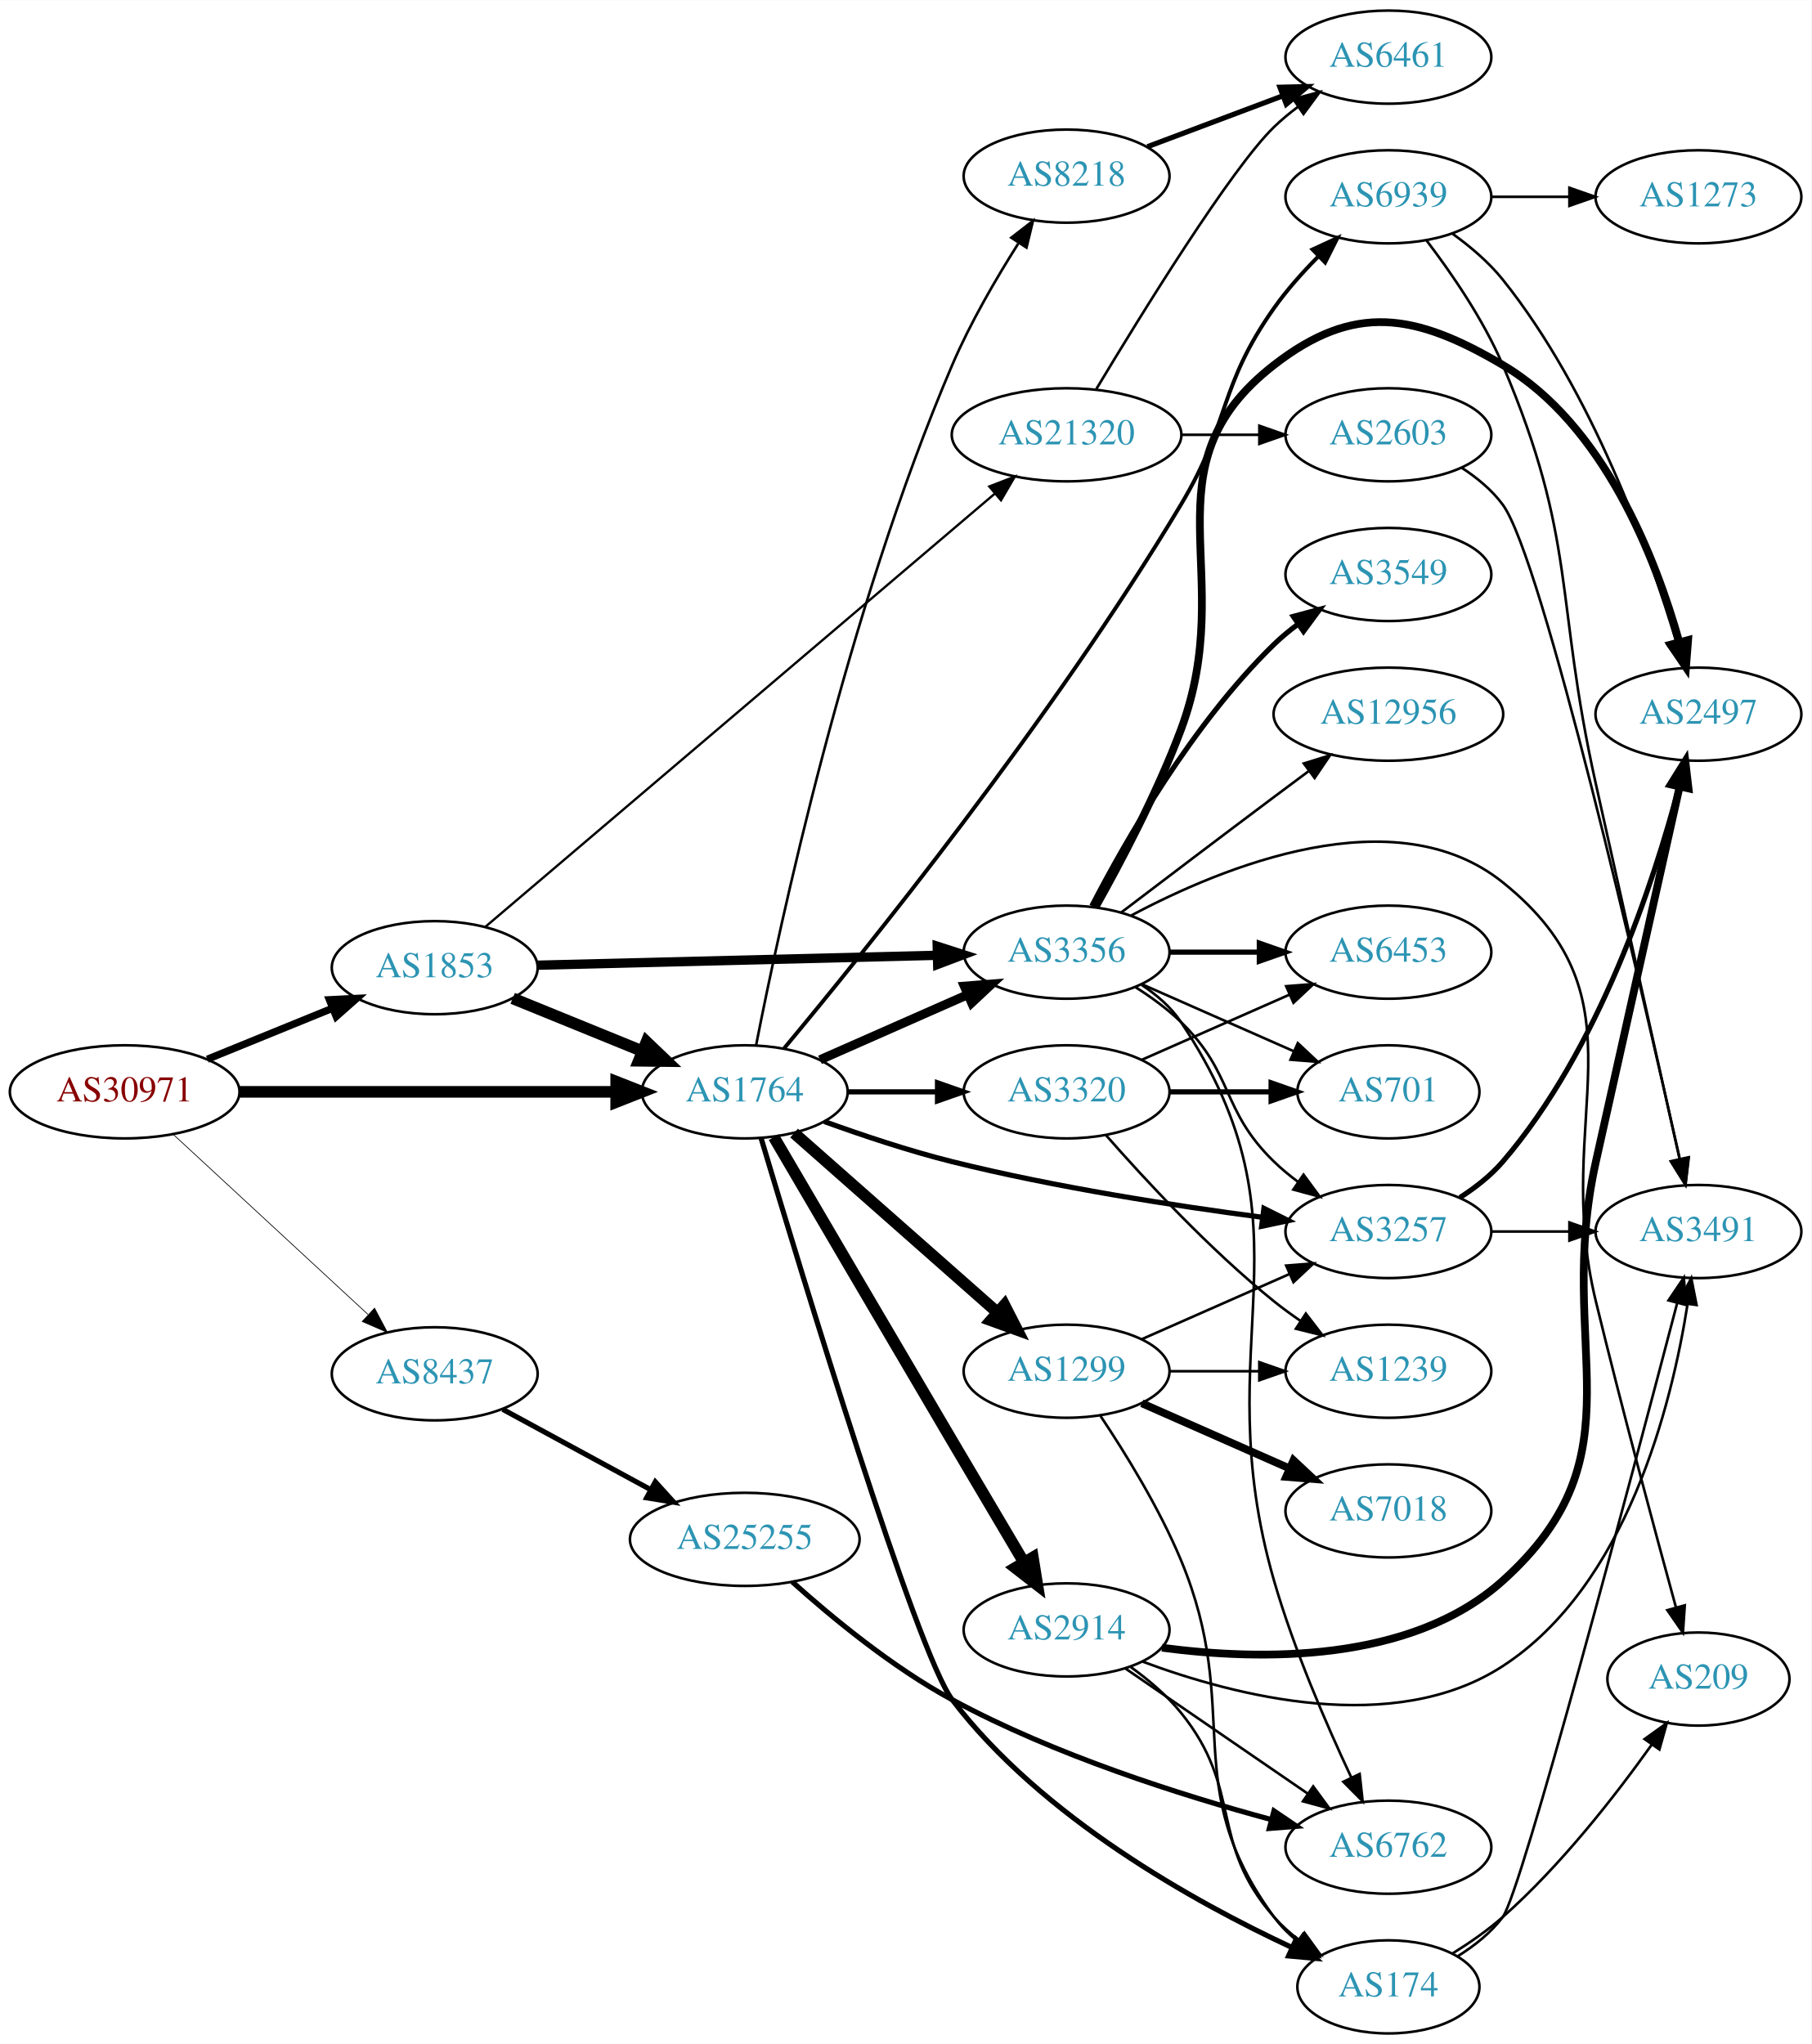
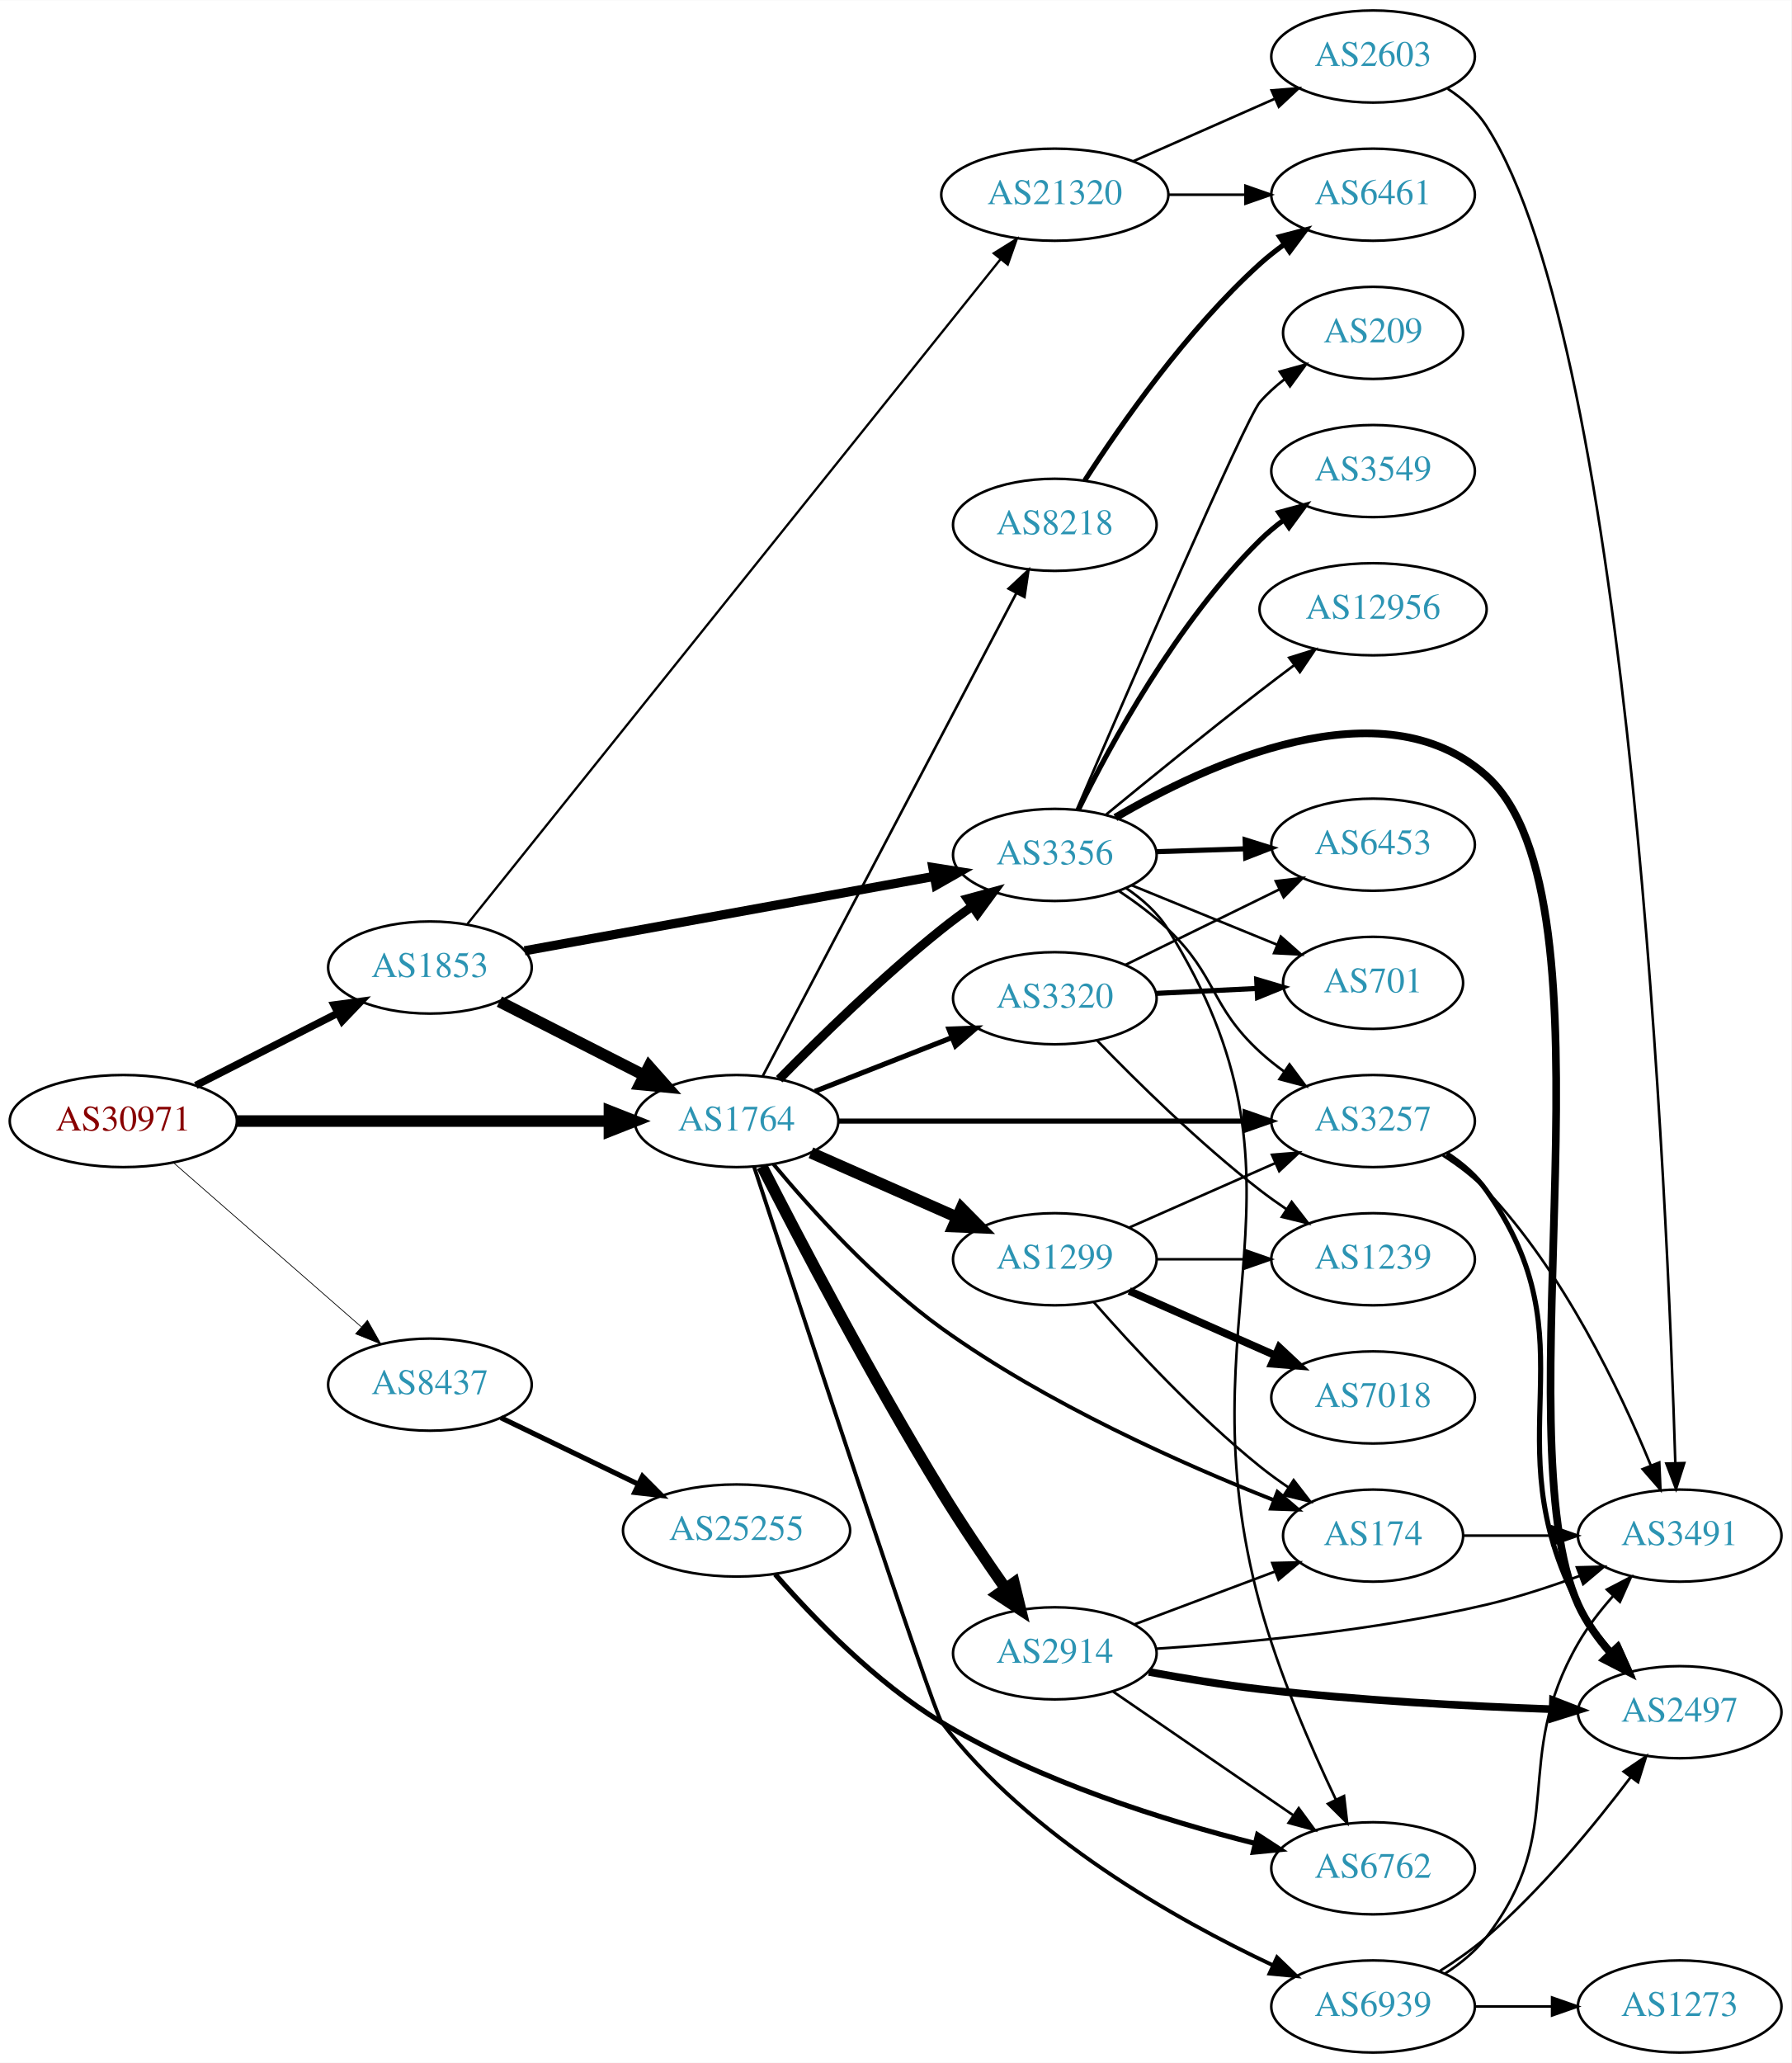
- <svg xmlns="http://www.w3.org/2000/svg" xmlns:xlink="http://www.w3.org/1999/xlink" width="700pt" height="790pt" viewBox="0.00 0.00 700.15 790.00">
-   <g id="graph0" class="graph" transform="scale(1 1) rotate(0) translate(4 786)">
-     <polygon fill="white" stroke="none" points="-4,4 -4,-786 696.155,-786 696.155,4 -4,4" />
+ <svg xmlns="http://www.w3.org/2000/svg" xmlns:xlink="http://www.w3.org/1999/xlink" width="700pt" height="806pt" viewBox="0.00 0.00 700.15 806.00">
+   <g id="graph0" class="graph" transform="scale(1 1) rotate(0) translate(4 802)">
+     <polygon fill="white" stroke="none" points="-4,4 -4,-802 696.155,-802 696.155,4 -4,4" />
    <g id="node1" class="node">
      <g id="a_node1">
        <a xlink:href="/asn/30971" xlink:title="AS30971 ~ Jakob-Haringer-Strasse 8 [AT]">
          <ellipse fill="#ffffff" stroke="black" cx="44.196" cy="-364" rx="44.393" ry="18" />
          <text text-anchor="middle" x="44.196" y="-360.3" font-family="Times,serif" font-size="14.00" fill="#880000">AS30971</text>
        </a>
      </g>
    </g>
    <g id="node2" class="node">
      <g id="a_node2">
        <a xlink:href="/asn/1764" xlink:title="AS1764 ~ NEXTLAYER-AS [AT]">
          <ellipse fill="#ffffff" stroke="black" cx="283.881" cy="-364" rx="39.794" ry="18" />
          <text text-anchor="middle" x="283.881" y="-360.3" font-family="Times,serif" font-size="14.00" fill="#2c94b3">AS1764</text>
        </a>
      </g>
    </g>
    <g id="edge1" class="edge">
      <path fill="none" stroke="black" stroke-width="4.5" d="M88.515,-364C129.583,-364 191.197,-364 234.004,-364" />
      <polygon fill="black" stroke="black" stroke-width="4.5" points="234.187,-367.938 244.187,-364 234.187,-360.063 234.187,-367.938" />
    </g>
    <g id="node3" class="node">
      <g id="a_node3">
        <a xlink:href="/asn/1853" xlink:title="AS1853 ~ ACOnet Backbone [AT]">
-           <ellipse fill="#ffffff" stroke="black" cx="164.039" cy="-412" rx="39.794" ry="18" />
-           <text text-anchor="middle" x="164.039" y="-408.3" font-family="Times,serif" font-size="14.00" fill="#2c94b3">AS1853</text>
+           <ellipse fill="#ffffff" stroke="black" cx="164.039" cy="-424" rx="39.794" ry="18" />
+           <text text-anchor="middle" x="164.039" y="-420.3" font-family="Times,serif" font-size="14.00" fill="#2c94b3">AS1853</text>
        </a>
      </g>
    </g>
    <g id="edge2" class="edge">
-       <path fill="none" stroke="black" stroke-width="2.812" d="M76.158,-376.611C90.954,-382.638 108.811,-389.912 124.479,-396.294" />
-       <polygon fill="black" stroke="black" stroke-width="2.812" points="123.323,-399.602 133.904,-400.133 125.963,-393.119 123.323,-399.602" />
+       <path fill="none" stroke="black" stroke-width="2.903" d="M72.528,-377.916C89.087,-386.347 110.372,-397.185 128.141,-406.232" />
+       <polygon fill="black" stroke="black" stroke-width="2.903" points="126.569,-409.359 137.068,-410.777 129.745,-403.121 126.569,-409.359" />
    </g>
    <g id="node4" class="node">
      <g id="a_node4">
        <a xlink:href="/asn/8437" xlink:title="AS8437 ~ Hutchison Drei Austria GmbH [AT]">
-           <ellipse fill="#ffffff" stroke="black" cx="164.039" cy="-255" rx="39.794" ry="18" />
-           <text text-anchor="middle" x="164.039" y="-251.3" font-family="Times,serif" font-size="14.00" fill="#2c94b3">AS8437</text>
+           <ellipse fill="#ffffff" stroke="black" cx="164.039" cy="-261" rx="39.794" ry="18" />
+           <text text-anchor="middle" x="164.039" y="-257.3" font-family="Times,serif" font-size="14.00" fill="#2c94b3">AS8437</text>
        </a>
      </g>
    </g>
    <g id="edge3" class="edge">
-       <path fill="none" stroke="black" stroke-width="0.281" d="M63.094,-347.445C83.137,-328.906 115.754,-298.737 138.246,-277.933" />
-       <polygon fill="black" stroke="black" stroke-width="0.281" points="140.777,-280.359 145.742,-270.999 136.024,-275.22 140.777,-280.359" />
+       <path fill="none" stroke="black" stroke-width="0.29" d="M63.869,-347.679C83.636,-330.401 114.982,-303.004 137.134,-283.642" />
+       <polygon fill="black" stroke="black" stroke-width="0.29" points="139.615,-286.122 144.841,-276.906 135.008,-280.852 139.615,-286.122" />
    </g>
    <g id="node5" class="node">
      <g id="a_node5">
        <a xlink:href="/asn/2914" xlink:title="AS2914 ~ NTT America, Inc. [US]">
          <ellipse fill="#ffffff" stroke="black" cx="408.273" cy="-156" rx="39.794" ry="18" />
          <text text-anchor="middle" x="408.273" y="-152.3" font-family="Times,serif" font-size="14.00" fill="#2c94b3">AS2914</text>
        </a>
      </g>
    </g>
    <g id="edge4" class="edge">
-       <path fill="none" stroke="black" stroke-width="4.5" d="M295.112,-346.512C310.182,-320.763 339.249,-271.141 364.077,-229 373.188,-213.537 383.414,-196.252 391.629,-182.384" />
-       <polygon fill="black" stroke="black" stroke-width="4.5" points="395.246,-184.004 396.956,-173.394 388.471,-179.989 395.246,-184.004" />
+       <path fill="none" stroke="black" stroke-width="4.5" d="M293.83,-346.266C307.949,-318.609 336.62,-263.737 364.077,-219 371.872,-206.301 381.145,-192.613 389.098,-181.25" />
+       <polygon fill="black" stroke="black" stroke-width="4.5" points="392.323,-183.51 394.876,-173.07 385.89,-178.966 392.323,-183.51" />
    </g>
    <g id="node6" class="node">
      <g id="a_node6">
        <a xlink:href="/asn/3257" xlink:title="AS3257 ~ GTT [DE]">
-           <ellipse fill="#ffffff" stroke="black" cx="532.666" cy="-310" rx="39.794" ry="18" />
-           <text text-anchor="middle" x="532.666" y="-306.3" font-family="Times,serif" font-size="14.00" fill="#2c94b3">AS3257</text>
+           <ellipse fill="#ffffff" stroke="black" cx="532.666" cy="-364" rx="39.794" ry="18" />
+           <text text-anchor="middle" x="532.666" y="-360.3" font-family="Times,serif" font-size="14.00" fill="#2c94b3">AS3257</text>
        </a>
      </g>
    </g>
    <g id="edge5" class="edge">
-       <path fill="none" stroke="black" stroke-width="2" d="M314.61,-352.533C329.319,-347.204 347.444,-341.144 364.077,-337 403.987,-327.058 450.19,-319.931 483.963,-315.505" />
-       <polygon fill="black" stroke="black" stroke-width="2" points="484.55,-318.959 494.025,-314.218 483.662,-312.015 484.55,-318.959" />
+       <path fill="none" stroke="black" stroke-width="2" d="M323.713,-364C366.619,-364 435.807,-364 482.473,-364" />
+       <polygon fill="black" stroke="black" stroke-width="2" points="482.653,-367.5 492.653,-364 482.653,-360.5 482.653,-367.5" />
    </g>
    <g id="node7" class="node">
      <g id="a_node7">
-         <a xlink:href="/asn/174" xlink:title="AS174 ~ Cogent Communications [US]">
-           <ellipse fill="#ffffff" stroke="black" cx="532.666" cy="-18" rx="35.194" ry="18" />
-           <text text-anchor="middle" x="532.666" y="-14.3" font-family="Times,serif" font-size="14.00" fill="#2c94b3">AS174</text>
+         <a xlink:href="/asn/8218" xlink:title="AS8218 ~ legacy Neotelecoms [FR]">
+           <ellipse fill="#ffffff" stroke="black" cx="408.273" cy="-597" rx="39.794" ry="18" />
+           <text text-anchor="middle" x="408.273" y="-593.3" font-family="Times,serif" font-size="14.00" fill="#2c94b3">AS8218</text>
        </a>
      </g>
    </g>
    <g id="edge6" class="edge">
-       <path fill="none" stroke="black" stroke-width="2" d="M290.196,-346.076C305.651,-294.295 350.349,-147.024 364.077,-129 398.68,-83.572 457.518,-50.868 495.472,-33.182" />
-       <polygon fill="black" stroke="black" stroke-width="2" points="496.99,-36.336 504.643,-29.01 494.092,-29.964 496.99,-36.336" />
+       <path fill="none" stroke="black" d="M294.081,-381.513C315.345,-421.994 368.012,-522.257 393.294,-570.386" />
+       <polygon fill="black" stroke="black" points="390.218,-572.059 397.967,-579.284 396.415,-568.803 390.218,-572.059" />
    </g>
    <g id="node8" class="node">
      <g id="a_node8">
        <a xlink:href="/asn/3356" xlink:title="AS3356 ~ Level 3 Parent, LLC [US]">
-           <ellipse fill="#ffffff" stroke="black" cx="408.273" cy="-418" rx="39.794" ry="18" />
-           <text text-anchor="middle" x="408.273" y="-414.3" font-family="Times,serif" font-size="14.00" fill="#2c94b3">AS3356</text>
+           <ellipse fill="#ffffff" stroke="black" cx="408.273" cy="-468" rx="39.794" ry="18" />
+           <text text-anchor="middle" x="408.273" y="-464.3" font-family="Times,serif" font-size="14.00" fill="#2c94b3">AS3356</text>
        </a>
      </g>
    </g>
    <g id="edge7" class="edge">
-       <path fill="none" stroke="black" stroke-width="3.5" d="M312.96,-376.389C329.908,-383.866 351.706,-393.483 370.075,-401.588" />
-       <polygon fill="black" stroke="black" stroke-width="3.5" points="368.763,-404.834 379.325,-405.669 371.589,-398.43 368.763,-404.834" />
+       <path fill="none" stroke="black" stroke-width="3.5" d="M300.541,-380.341C316.022,-396.121 340.714,-420.31 364.077,-439 367.846,-442.015 371.924,-445.035 376.018,-447.927" />
+       <polygon fill="black" stroke="black" stroke-width="3.5" points="374.121,-450.87 384.348,-453.638 378.079,-445.097 374.121,-450.87" />
    </g>
    <g id="node9" class="node">
      <g id="a_node9">
-         <a xlink:href="/asn/1299" xlink:title="AS1299 ~ Telia Carrier [EU]">
-           <ellipse fill="#ffffff" stroke="black" cx="408.273" cy="-256" rx="39.794" ry="18" />
-           <text text-anchor="middle" x="408.273" y="-252.3" font-family="Times,serif" font-size="14.00" fill="#2c94b3">AS1299</text>
+         <a xlink:href="/asn/174" xlink:title="AS174 ~ Cogent Communications [US]">
+           <ellipse fill="#ffffff" stroke="black" cx="532.666" cy="-202" rx="35.194" ry="18" />
+           <text text-anchor="middle" x="532.666" y="-198.3" font-family="Times,serif" font-size="14.00" fill="#2c94b3">AS174</text>
        </a>
      </g>
    </g>
    <g id="edge8" class="edge">
-       <path fill="none" stroke="black" stroke-width="4.5" d="M302.941,-348.064C323.731,-329.719 358.035,-299.448 381.597,-278.657" />
-       <polygon fill="black" stroke="black" stroke-width="4.5" points="384.247,-281.57 389.14,-272.001 379.036,-275.665 384.247,-281.57" />
+       <path fill="none" stroke="black" stroke-width="1.5" d="M298.338,-347.107C313.06,-329.437 338.051,-301.716 364.077,-283 405.085,-253.51 458.492,-229.835 493.87,-215.868" />
+       <polygon fill="black" stroke="black" stroke-width="1.5" points="495.29,-219.072 503.345,-212.189 492.756,-212.546 495.29,-219.072" />
    </g>
    <g id="node10" class="node">
      <g id="a_node10">
        <a xlink:href="/asn/3320" xlink:title="AS3320 ~ DTAG [DE]">
-           <ellipse fill="#ffffff" stroke="black" cx="408.273" cy="-364" rx="39.794" ry="18" />
-           <text text-anchor="middle" x="408.273" y="-360.3" font-family="Times,serif" font-size="14.00" fill="#2c94b3">AS3320</text>
+           <ellipse fill="#ffffff" stroke="black" cx="408.273" cy="-412" rx="39.794" ry="18" />
+           <text text-anchor="middle" x="408.273" y="-408.3" font-family="Times,serif" font-size="14.00" fill="#2c94b3">AS3320</text>
        </a>
      </g>
    </g>
    <g id="edge9" class="edge">
-       <path fill="none" stroke="black" stroke-width="2" d="M323.607,-364C334.545,-364 346.596,-364 358.062,-364" />
-       <polygon fill="black" stroke="black" stroke-width="2" points="358.38,-367.5 368.38,-364 358.38,-360.5 358.38,-367.5" />
+       <path fill="none" stroke="black" stroke-width="2" d="M314.509,-375.619C330.626,-381.94 350.766,-389.839 368.158,-396.66" />
+       <polygon fill="black" stroke="black" stroke-width="2" points="366.907,-399.928 377.494,-400.321 369.463,-393.412 366.907,-399.928" />
    </g>
    <g id="node11" class="node">
      <g id="a_node11">
-         <a xlink:href="/asn/8218" xlink:title="AS8218 ~ legacy Neotelecoms [FR]">
-           <ellipse fill="#ffffff" stroke="black" cx="408.273" cy="-718" rx="39.794" ry="18" />
-           <text text-anchor="middle" x="408.273" y="-714.3" font-family="Times,serif" font-size="14.00" fill="#2c94b3">AS8218</text>
+         <a xlink:href="/asn/1299" xlink:title="AS1299 ~ Telia Carrier [EU]">
+           <ellipse fill="#ffffff" stroke="black" cx="408.273" cy="-310" rx="39.794" ry="18" />
+           <text text-anchor="middle" x="408.273" y="-306.3" font-family="Times,serif" font-size="14.00" fill="#2c94b3">AS1299</text>
        </a>
      </g>
    </g>
    <g id="edge10" class="edge">
-       <path fill="none" stroke="black" d="M288.254,-381.972C297.127,-427.349 323.283,-549.714 364.077,-645 371.047,-661.279 381,-678.372 389.595,-691.922" />
-       <polygon fill="black" stroke="black" points="386.899,-694.196 395.276,-700.683 392.772,-690.388 386.899,-694.196" />
+       <path fill="none" stroke="black" stroke-width="4.5" d="M312.96,-351.611C329.908,-344.134 351.706,-334.517 370.075,-326.412" />
+       <polygon fill="black" stroke="black" stroke-width="4.5" points="371.765,-329.97 379.325,-322.331 368.586,-322.765 371.765,-329.97" />
    </g>
    <g id="node12" class="node">
      <g id="a_node12">
        <a xlink:href="/asn/6939" xlink:title="AS6939 ~ Hurricane Electric LLC [US]">
-           <ellipse fill="#ffffff" stroke="black" cx="532.666" cy="-710" rx="39.794" ry="18" />
-           <text text-anchor="middle" x="532.666" y="-706.3" font-family="Times,serif" font-size="14.00" fill="#2c94b3">AS6939</text>
+           <ellipse fill="#ffffff" stroke="black" cx="532.666" cy="-18" rx="39.794" ry="18" />
+           <text text-anchor="middle" x="532.666" y="-14.3" font-family="Times,serif" font-size="14.00" fill="#2c94b3">AS6939</text>
        </a>
      </g>
    </g>
    <g id="edge11" class="edge">
-       <path fill="none" stroke="black" stroke-width="1.5" d="M299.122,-380.859C329.653,-417.492 402.671,-507.767 452.469,-591 471.659,-623.073 466.905,-636.473 488.469,-667 493.363,-673.928 499.427,-680.733 505.449,-686.813" />
-       <polygon fill="black" stroke="black" stroke-width="1.5" points="503.342,-689.644 512.963,-694.081 508.209,-684.613 503.342,-689.644" />
-     </g>
-     <g id="edge38" class="edge">
-       <path fill="none" stroke="black" stroke-width="4.5" d="M194.168,-400.135C209.324,-393.962 228.048,-386.335 244.382,-379.682" />
-       <polygon fill="black" stroke="black" stroke-width="4.5" points="245.902,-383.314 253.678,-375.895 242.932,-376.021 245.902,-383.314" />
-     </g>
-     <g id="edge36" class="edge">
-       <path fill="none" stroke="black" stroke-width="3.6" d="M203.689,-412.957C245.574,-413.995 312.518,-415.653 358.115,-416.782" />
-       <polygon fill="black" stroke="black" stroke-width="3.6" points="358.276,-420.287 368.359,-417.036 358.449,-413.289 358.276,-420.287" />
+       <path fill="none" stroke="black" stroke-width="1.5" d="M290.789,-345.962C308.577,-291.721 360.621,-133.538 364.077,-129 398.095,-84.34 455.536,-51.977 493.53,-34.091" />
+       <polygon fill="black" stroke="black" stroke-width="1.5" points="495.119,-37.213 502.744,-29.857 492.196,-30.852 495.119,-37.213" />
+     </g>
+     <g id="edge37" class="edge">
+       <path fill="none" stroke="black" stroke-width="4.5" d="M191.192,-410.684C207.821,-402.217 229.557,-391.15 247.692,-381.917" />
+       <polygon fill="black" stroke="black" stroke-width="4.5" points="249.676,-385.325 256.801,-377.279 246.103,-378.307 249.676,-385.325" />
+     </g>
+     <g id="edge35" class="edge">
+       <path fill="none" stroke="black" stroke-width="3.6" d="M201.042,-430.54C243.559,-438.263 314.372,-451.125 360.944,-459.585" />
+       <polygon fill="black" stroke="black" stroke-width="3.6" points="360.608,-463.081 371.072,-461.424 361.859,-456.193 360.608,-463.081" />
    </g>
    <g id="node24" class="node">
      <g id="a_node24">
        <a xlink:href="/asn/21320" xlink:title="AS21320 ~ GEANT Vereniging [EU]">
-           <ellipse fill="#ffffff" stroke="black" cx="408.273" cy="-618" rx="44.393" ry="18" />
-           <text text-anchor="middle" x="408.273" y="-614.3" font-family="Times,serif" font-size="14.00" fill="#2c94b3">AS21320</text>
-         </a>
-       </g>
-     </g>
-     <g id="edge37" class="edge">
-       <path fill="none" stroke="black" stroke-width="0.9" d="M183.644,-427.822C226.251,-464.056 331.028,-553.16 380.536,-595.262" />
-       <polygon fill="black" stroke="black" stroke-width="0.9" points="378.385,-598.027 388.27,-601.84 382.92,-592.695 378.385,-598.027" />
+           <ellipse fill="#ffffff" stroke="black" cx="408.273" cy="-726" rx="44.393" ry="18" />
+           <text text-anchor="middle" x="408.273" y="-722.3" font-family="Times,serif" font-size="14.00" fill="#2c94b3">AS21320</text>
+         </a>
+       </g>
+     </g>
+     <g id="edge36" class="edge">
+       <path fill="none" stroke="black" stroke-width="0.9" d="M178.756,-441.102C219.381,-491.75 339.219,-641.154 387.137,-700.896" />
+       <polygon fill="black" stroke="black" stroke-width="0.9" points="384.419,-703.1 393.406,-708.711 389.879,-698.72 384.419,-703.1" />
    </g>
    <g id="node26" class="node">
      <g id="a_node26">
        <a xlink:href="/asn/25255" xlink:title="AS25255 ~ ==&gt; TELE2 AUSTRIA &lt;== [AT]">
-           <ellipse fill="#ffffff" stroke="black" cx="283.881" cy="-191" rx="44.393" ry="18" />
-           <text text-anchor="middle" x="283.881" y="-187.3" font-family="Times,serif" font-size="14.00" fill="#2c94b3">AS25255</text>
-         </a>
-       </g>
-     </g>
-     <g id="edge42" class="edge">
-       <path fill="none" stroke="black" stroke-width="2" d="M190.319,-241.27C206.981,-232.221 229.041,-220.241 247.445,-210.245" />
-       <polygon fill="black" stroke="black" stroke-width="2" points="249.299,-213.221 256.417,-205.373 245.959,-207.07 249.299,-213.221" />
-     </g>
-     <g id="edge30" class="edge">
-       <path fill="none" stroke="black" d="M433.092,-141.645C439.97,-136.684 447.068,-130.674 452.469,-124 476.743,-94.007 463.031,-74.012 488.469,-45 491.29,-41.783 494.587,-38.818 498.08,-36.124" />
-       <polygon fill="black" stroke="black" points="500.214,-38.904 506.452,-30.341 496.235,-33.145 500.214,-38.904" />
-     </g>
-     <g id="node14" class="node">
-       <g id="a_node14">
+           <ellipse fill="#ffffff" stroke="black" cx="283.881" cy="-204" rx="44.393" ry="18" />
+           <text text-anchor="middle" x="283.881" y="-200.3" font-family="Times,serif" font-size="14.00" fill="#2c94b3">AS25255</text>
+         </a>
+       </g>
+     </g>
+     <g id="edge41" class="edge">
+       <path fill="none" stroke="black" stroke-width="2" d="M191.779,-248.066C207.593,-240.417 227.868,-230.61 245.275,-222.19" />
+       <polygon fill="black" stroke="black" stroke-width="2" points="247.125,-225.183 254.603,-217.678 244.077,-218.881 247.125,-225.183" />
+     </g>
+     <g id="edge26" class="edge">
+       <path fill="none" stroke="black" d="M439.528,-167.371C456.132,-173.611 476.861,-181.402 494.45,-188.013" />
+       <polygon fill="black" stroke="black" points="493.26,-191.305 503.852,-191.547 495.723,-184.752 493.26,-191.305" />
+     </g>
+     <g id="node15" class="node">
+       <g id="a_node15">
        <a xlink:href="/asn/2497" xlink:title="AS2497 ~ Internet Initiative Japan Inc. [JP]">
-           <ellipse fill="#ffffff" stroke="black" cx="652.508" cy="-510" rx="39.794" ry="18" />
-           <text text-anchor="middle" x="652.508" y="-506.3" font-family="Times,serif" font-size="14.00" fill="#2c94b3">AS2497</text>
-         </a>
-       </g>
-     </g>
-     <g id="edge28" class="edge">
-       <path fill="none" stroke="black" stroke-width="3" d="M445.16,-149.109C482.779,-144.113 541.266,-142.984 576.862,-175 631.699,-224.324 596.822,-265.009 612.862,-337 624.215,-387.957 637.492,-447.347 645.158,-481.618" />
-       <polygon fill="black" stroke="black" stroke-width="3" points="641.841,-482.824 647.44,-491.819 648.672,-481.296 641.841,-482.824" />
-     </g>
-     <g id="node18" class="node">
-       <g id="a_node18">
+           <ellipse fill="#ffffff" stroke="black" cx="652.508" cy="-133" rx="39.794" ry="18" />
+           <text text-anchor="middle" x="652.508" y="-129.3" font-family="Times,serif" font-size="14.00" fill="#2c94b3">AS2497</text>
+         </a>
+       </g>
+     </g>
+     <g id="edge23" class="edge">
+       <path fill="none" stroke="black" stroke-width="3" d="M445.016,-148.745C458.573,-146.24 474.183,-143.651 488.469,-142 526.713,-137.58 570.262,-135.317 602.726,-134.166" />
+       <polygon fill="black" stroke="black" stroke-width="3" points="602.977,-137.66 612.856,-133.83 602.745,-130.664 602.977,-137.66" />
+     </g>
+     <g id="node19" class="node">
+       <g id="a_node19">
        <a xlink:href="/asn/6762" xlink:title="AS6762 ~ TELECOM ITALIA SPARKLE S.p.A. [IT]">
          <ellipse fill="#ffffff" stroke="black" cx="532.666" cy="-72" rx="39.794" ry="18" />
          <text text-anchor="middle" x="532.666" y="-68.3" font-family="Times,serif" font-size="14.00" fill="#2c94b3">AS6762</text>
        </a>
      </g>
    </g>
-     <g id="edge29" class="edge">
+     <g id="edge25" class="edge">
      <path fill="none" stroke="black" d="M430.873,-141.176C450.502,-127.704 479.656,-107.695 501.567,-92.657" />
      <polygon fill="black" stroke="black" points="503.606,-95.503 509.87,-86.959 499.645,-89.731 503.606,-95.503" />
    </g>
-     <g id="node22" class="node">
-       <g id="a_node22">
+     <g id="node21" class="node">
+       <g id="a_node21">
        <a xlink:href="/asn/3491" xlink:title="AS3491 ~ PCCW Global, Inc. [US]">
-           <ellipse fill="#ffffff" stroke="black" cx="652.508" cy="-310" rx="39.794" ry="18" />
-           <text text-anchor="middle" x="652.508" y="-306.3" font-family="Times,serif" font-size="14.00" fill="#2c94b3">AS3491</text>
-         </a>
-       </g>
-     </g>
-     <g id="edge31" class="edge">
-       <path fill="none" stroke="black" d="M437.653,-143.743C473.222,-130.452 534.633,-114.554 576.862,-142 624.785,-173.147 642.188,-242.928 648.32,-282.049" />
-       <polygon fill="black" stroke="black" points="644.86,-282.578 649.737,-291.983 651.79,-281.589 644.86,-282.578" />
-     </g>
-     <g id="edge27" class="edge">
-       <path fill="none" stroke="black" stroke-width="2" d="M560.306,-323.128C566.304,-326.984 572.251,-331.633 576.862,-337 614.112,-380.36 635.289,-445.135 644.98,-481.885" />
-       <polygon fill="black" stroke="black" stroke-width="2" points="641.669,-483.067 647.518,-491.901 648.454,-481.348 641.669,-483.067" />
-     </g>
-     <g id="edge26" class="edge">
-       <path fill="none" stroke="black" d="M572.578,-310C582.131,-310 592.481,-310 602.444,-310" />
-       <polygon fill="black" stroke="black" points="602.636,-313.5 612.636,-310 602.636,-306.5 602.636,-313.5" />
-     </g>
-     <g id="node19" class="node">
-       <g id="a_node19">
-         <a xlink:href="/asn/209" xlink:title="AS209 ~ CenturyLink Communications, LLC [US]">
-           <ellipse fill="#ffffff" stroke="black" cx="652.508" cy="-137" rx="35.194" ry="18" />
-           <text text-anchor="middle" x="652.508" y="-133.3" font-family="Times,serif" font-size="14.00" fill="#2c94b3">AS209</text>
-         </a>
-       </g>
-     </g>
-     <g id="edge25" class="edge">
-       <path fill="none" stroke="black" d="M557.525,-30.963C564.104,-35.044 571.031,-39.846 576.862,-45 599.313,-64.847 620.386,-91.9 634.378,-111.529" />
-       <polygon fill="black" stroke="black" points="631.687,-113.788 640.288,-119.974 637.421,-109.774 631.687,-113.788" />
+           <ellipse fill="#ffffff" stroke="black" cx="652.508" cy="-202" rx="39.794" ry="18" />
+           <text text-anchor="middle" x="652.508" y="-198.3" font-family="Times,serif" font-size="14.00" fill="#2c94b3">AS3491</text>
+         </a>
+       </g>
    </g>
    <g id="edge24" class="edge">
-       <path fill="none" stroke="black" d="M559.476,-29.856C565.927,-33.871 572.299,-38.915 576.862,-45 584.159,-54.733 627.068,-216.614 644.325,-282.468" />
-       <polygon fill="black" stroke="black" points="640.947,-283.386 646.865,-292.174 647.719,-281.614 640.947,-283.386" />
-     </g>
-     <g id="edge16" class="edge">
-       <path fill="none" stroke="black" d="M434.802,-404.538C440.965,-400.638 447.267,-396.052 452.469,-391 473.163,-370.906 467.776,-357.094 488.469,-337 491.315,-334.237 494.488,-331.614 497.789,-329.166" />
-       <polygon fill="black" stroke="black" points="499.854,-331.994 506.136,-323.462 495.905,-326.214 499.854,-331.994" />
+       <path fill="none" stroke="black" d="M447.983,-157.814C482.234,-160.027 533.383,-164.821 576.862,-175 589.022,-177.847 601.927,-182.062 613.526,-186.319" />
+       <polygon fill="black" stroke="black" points="612.326,-189.607 622.917,-189.877 614.805,-183.061 612.326,-189.607" />
+     </g>
+     <g id="edge21" class="edge">
+       <path fill="none" stroke="black" stroke-width="2" d="M561.499,-351.162C567.314,-347.339 572.879,-342.633 576.862,-337 619.441,-276.775 578.72,-240.379 612.862,-175 616.33,-168.358 621.122,-161.974 626.153,-156.277" />
+       <polygon fill="black" stroke="black" stroke-width="2" points="628.732,-158.644 633.059,-148.973 623.645,-153.835 628.732,-158.644" />
+     </g>
+     <g id="edge22" class="edge">
+       <path fill="none" stroke="black" d="M559.942,-350.543C565.951,-346.697 571.995,-342.135 576.862,-337 607.021,-305.181 629.132,-258.854 641.156,-229.584" />
+       <polygon fill="black" stroke="black" points="644.527,-230.579 644.985,-219.994 638.026,-227.984 644.527,-230.579" />
    </g>
    <g id="node13" class="node">
      <g id="a_node13">
-         <a xlink:href="/asn/3549" xlink:title="AS3549 ~ Level 3 Parent, LLC [US]">
-           <ellipse fill="#ffffff" stroke="black" cx="532.666" cy="-564" rx="39.794" ry="18" />
-           <text text-anchor="middle" x="532.666" y="-560.3" font-family="Times,serif" font-size="14.00" fill="#2c94b3">AS3549</text>
+         <a xlink:href="/asn/6461" xlink:title="AS6461 ~ Zayo Bandwidth [US]">
+           <ellipse fill="#ffffff" stroke="black" cx="532.666" cy="-726" rx="39.794" ry="18" />
+           <text text-anchor="middle" x="532.666" y="-722.3" font-family="Times,serif" font-size="14.00" fill="#2c94b3">AS6461</text>
        </a>
      </g>
    </g>
    <g id="edge12" class="edge">
-       <path fill="none" stroke="black" stroke-width="2" d="M418.027,-435.836C430.877,-460.708 456.791,-506.214 488.469,-537 491.314,-539.764 494.487,-542.388 497.786,-544.837" />
-       <polygon fill="black" stroke="black" stroke-width="2" points="495.902,-547.788 506.134,-550.541 499.852,-542.009 495.902,-547.788" />
+       <path fill="none" stroke="black" stroke-width="2" d="M420.015,-614.39C433.94,-635.993 459.854,-673.152 488.469,-699 491.412,-701.658 494.65,-704.214 497.988,-706.621" />
+       <polygon fill="black" stroke="black" stroke-width="2" points="496.134,-709.592 506.384,-712.273 500.043,-703.785 496.134,-709.592" />
+     </g>
+     <g id="edge17" class="edge">
+       <path fill="none" stroke="black" d="M433.217,-453.994C439.798,-449.609 446.704,-444.472 452.469,-439 471.812,-420.643 468.83,-409.039 488.469,-391 491.39,-388.317 494.613,-385.746 497.943,-383.329" />
+       <polygon fill="black" stroke="black" points="500,-386.163 506.328,-377.665 496.082,-380.362 500,-386.163" />
+     </g>
+     <g id="node14" class="node">
+       <g id="a_node14">
+         <a xlink:href="/asn/6453" xlink:title="AS6453 ~ TATA COMMUNICATIONS (AMERICA) INC [US]">
+           <ellipse fill="#ffffff" stroke="black" cx="532.666" cy="-472" rx="39.794" ry="18" />
+           <text text-anchor="middle" x="532.666" y="-468.3" font-family="Times,serif" font-size="14.00" fill="#2c94b3">AS6453</text>
+         </a>
+       </g>
    </g>
    <g id="edge13" class="edge">
-       <path fill="none" stroke="black" stroke-width="3" d="M419.354,-435.288C428.938,-452.309 443.226,-479.272 452.469,-504 475.116,-564.583 437.391,-605.325 488.469,-645 519.495,-669.099 543.023,-664.957 576.862,-645 615.996,-621.921 636.043,-570.148 645.115,-537.844" />
-       <polygon fill="black" stroke="black" stroke-width="3" points="648.519,-538.663 647.686,-528.101 641.751,-536.878 648.519,-538.663" />
-     </g>
-     <g id="node15" class="node">
-       <g id="a_node15">
-         <a xlink:href="/asn/6453" xlink:title="AS6453 ~ TATA COMMUNICATIONS (AMERICA) INC [US]">
-           <ellipse fill="#ffffff" stroke="black" cx="532.666" cy="-418" rx="39.794" ry="18" />
-           <text text-anchor="middle" x="532.666" y="-414.3" font-family="Times,serif" font-size="14.00" fill="#2c94b3">AS6453</text>
-         </a>
-       </g>
+       <path fill="none" stroke="black" stroke-width="2" d="M447.999,-469.266C458.937,-469.623 470.988,-470.017 482.454,-470.392" />
+       <polygon fill="black" stroke="black" stroke-width="2" points="482.663,-473.9 492.772,-470.729 482.891,-466.904 482.663,-473.9" />
    </g>
    <g id="edge14" class="edge">
-       <path fill="none" stroke="black" stroke-width="2" d="M447.999,-418C458.937,-418 470.988,-418 482.454,-418" />
-       <polygon fill="black" stroke="black" stroke-width="2" points="482.772,-421.5 492.772,-418 482.772,-414.5 482.772,-421.5" />
+       <path fill="none" stroke="black" stroke-width="3" d="M431.959,-482.594C467.466,-503.409 536.294,-535.309 576.862,-499 630.841,-450.686 582.844,-240.931 612.862,-175 615.967,-168.18 620.61,-161.724 625.611,-156.013" />
+       <polygon fill="black" stroke="black" stroke-width="3" points="628.19,-158.38 632.543,-148.721 623.116,-153.557 628.19,-158.38" />
    </g>
    <g id="node16" class="node">
      <g id="a_node16">
-         <a xlink:href="/asn/701" xlink:title="AS701 ~ UUNET [US]">
-           <ellipse fill="#ffffff" stroke="black" cx="532.666" cy="-364" rx="35.194" ry="18" />
-           <text text-anchor="middle" x="532.666" y="-360.3" font-family="Times,serif" font-size="14.00" fill="#2c94b3">AS701</text>
+         <a xlink:href="/asn/3549" xlink:title="AS3549 ~ Level 3 Parent, LLC [US]">
+           <ellipse fill="#ffffff" stroke="black" cx="532.666" cy="-618" rx="39.794" ry="18" />
+           <text text-anchor="middle" x="532.666" y="-614.3" font-family="Times,serif" font-size="14.00" fill="#2c94b3">AS3549</text>
        </a>
      </g>
    </g>
    <g id="edge15" class="edge">
-       <path fill="none" stroke="black" d="M437.353,-405.611C454.781,-397.922 477.338,-387.969 496.022,-379.726" />
-       <polygon fill="black" stroke="black" points="497.655,-382.831 505.392,-375.592 494.83,-376.427 497.655,-382.831" />
+       <path fill="none" stroke="black" stroke-width="2" d="M417.465,-485.596C429.994,-511.126 455.927,-558.892 488.469,-591 491.292,-593.785 494.452,-596.423 497.743,-598.88" />
+       <polygon fill="black" stroke="black" stroke-width="2" points="495.853,-601.828 506.08,-604.595 499.811,-596.054 495.853,-601.828" />
    </g>
    <g id="node17" class="node">
      <g id="a_node17">
        <a xlink:href="/asn/12956" xlink:title="AS12956 ~ TELXIUS [ES]">
-           <ellipse fill="#ffffff" stroke="black" cx="532.666" cy="-510" rx="44.393" ry="18" />
-           <text text-anchor="middle" x="532.666" y="-506.3" font-family="Times,serif" font-size="14.00" fill="#2c94b3">AS12956</text>
-         </a>
-       </g>
-     </g>
-     <g id="edge17" class="edge">
-       <path fill="none" stroke="black" d="M429.41,-433.35C445.389,-445.508 468.314,-462.9 488.469,-478 492.858,-481.288 497.507,-484.752 502.066,-488.138" />
-       <polygon fill="black" stroke="black" points="499.982,-490.95 510.099,-494.094 504.151,-485.327 499.982,-490.95" />
+           <ellipse fill="#ffffff" stroke="black" cx="532.666" cy="-564" rx="44.393" ry="18" />
+           <text text-anchor="middle" x="532.666" y="-560.3" font-family="Times,serif" font-size="14.00" fill="#2c94b3">AS12956</text>
+         </a>
+       </g>
+     </g>
+     <g id="edge16" class="edge">
+       <path fill="none" stroke="black" d="M428.297,-483.747C444.228,-496.843 467.639,-515.879 488.469,-532 492.806,-535.356 497.427,-538.857 501.973,-542.259" />
+       <polygon fill="black" stroke="black" points="499.886,-545.069 509.999,-548.225 504.062,-539.451 499.886,-545.069" />
+     </g>
+     <g id="node18" class="node">
+       <g id="a_node18">
+         <a xlink:href="/asn/701" xlink:title="AS701 ~ UUNET [US]">
+           <ellipse fill="#ffffff" stroke="black" cx="532.666" cy="-418" rx="35.194" ry="18" />
+           <text text-anchor="middle" x="532.666" y="-414.3" font-family="Times,serif" font-size="14.00" fill="#2c94b3">AS701</text>
+         </a>
+       </g>
    </g>
    <g id="edge18" class="edge">
-       <path fill="none" stroke="black" d="M437.328,-405.313C443.133,-401.485 448.639,-396.737 452.469,-391 506.508,-310.056 461.468,-268.504 488.469,-175 496.144,-148.424 508.679,-119.482 518.274,-99.064" />
-       <polygon fill="black" stroke="black" points="521.56,-100.305 522.714,-89.773 515.244,-97.287 521.56,-100.305" />
+       <path fill="none" stroke="black" d="M438.279,-456.151C455.296,-449.199 476.956,-440.35 495.131,-432.925" />
+       <polygon fill="black" stroke="black" points="496.612,-436.101 504.545,-429.079 493.964,-429.621 496.612,-436.101" />
    </g>
    <g id="edge19" class="edge">
-       <path fill="none" stroke="black" d="M433.284,-432.189C468.705,-451.06 535.253,-478.377 576.862,-445 634.395,-398.849 595.421,-354.665 612.862,-283 622.911,-241.704 635.728,-194.17 643.779,-164.853" />
-       <polygon fill="black" stroke="black" points="647.234,-165.493 646.516,-154.922 640.485,-163.633 647.234,-165.493" />
-     </g>
-     <g id="edge33" class="edge">
-       <path fill="none" stroke="black" d="M437.353,-268.389C454.3,-275.866 476.098,-285.483 494.467,-293.588" />
-       <polygon fill="black" stroke="black" points="493.155,-296.834 503.717,-297.669 495.981,-290.43 493.155,-296.834" />
-     </g>
-     <g id="edge35" class="edge">
-       <path fill="none" stroke="black" d="M421.375,-238.727C430.96,-224.374 444.088,-203.119 452.469,-183 476.846,-124.489 450.938,-96.08 488.469,-45 491.003,-41.552 494.121,-38.444 497.513,-35.669" />
-       <polygon fill="black" stroke="black" points="499.651,-38.443 505.776,-29.798 495.597,-32.736 499.651,-38.443" />
+       <path fill="none" stroke="black" d="M436.133,-455.037C442.424,-450.774 448.455,-445.438 452.469,-439 515.125,-338.514 457.304,-289.245 488.469,-175 495.783,-148.192 508.444,-119.121 518.174,-98.722" />
+       <polygon fill="black" stroke="black" points="521.323,-100.25 522.544,-89.726 515.026,-97.192 521.323,-100.25" />
    </g>
    <g id="node20" class="node">
      <g id="a_node20">
+         <a xlink:href="/asn/209" xlink:title="AS209 ~ CenturyLink Communications, LLC [US]">
+           <ellipse fill="#ffffff" stroke="black" cx="532.666" cy="-672" rx="35.194" ry="18" />
+           <text text-anchor="middle" x="532.666" y="-668.3" font-family="Times,serif" font-size="14.00" fill="#2c94b3">AS209</text>
+         </a>
+       </g>
+     </g>
+     <g id="edge20" class="edge">
+       <path fill="none" stroke="black" d="M416.913,-485.82C435.659,-529.44 482.818,-638.51 488.469,-645 491.279,-648.226 494.569,-651.198 498.058,-653.895" />
+       <polygon fill="black" stroke="black" points="496.211,-656.873 506.426,-659.682 500.192,-651.115 496.211,-656.873" />
+     </g>
+     <g id="edge27" class="edge">
+       <path fill="none" stroke="black" d="M568.067,-202C578.891,-202 591.059,-202 602.686,-202" />
+       <polygon fill="black" stroke="black" points="602.717,-205.5 612.717,-202 602.717,-198.5 602.717,-205.5" />
+     </g>
+     <g id="edge30" class="edge">
+       <path fill="none" stroke="black" d="M435.831,-425.019C453.473,-433.668 476.842,-445.124 496.087,-454.558" />
+       <polygon fill="black" stroke="black" points="494.64,-457.747 505.16,-459.006 497.722,-451.462 494.64,-457.747" />
+     </g>
+     <g id="edge29" class="edge">
+       <path fill="none" stroke="black" stroke-width="2" d="M447.999,-413.898C460.488,-414.511 474.427,-415.194 487.291,-415.825" />
+       <polygon fill="black" stroke="black" stroke-width="2" points="487.169,-419.323 497.328,-416.317 487.512,-412.331 487.169,-419.323" />
+     </g>
+     <g id="node22" class="node">
+       <g id="a_node22">
        <a xlink:href="/asn/1239" xlink:title="AS1239 ~ Sprint [US]">
-           <ellipse fill="#ffffff" stroke="black" cx="532.666" cy="-256" rx="39.794" ry="18" />
-           <text text-anchor="middle" x="532.666" y="-252.3" font-family="Times,serif" font-size="14.00" fill="#2c94b3">AS1239</text>
-         </a>
-       </g>
+           <ellipse fill="#ffffff" stroke="black" cx="532.666" cy="-310" rx="39.794" ry="18" />
+           <text text-anchor="middle" x="532.666" y="-306.3" font-family="Times,serif" font-size="14.00" fill="#2c94b3">AS1239</text>
+         </a>
+       </g>
+     </g>
+     <g id="edge28" class="edge">
+       <path fill="none" stroke="black" d="M424.801,-395.49C440.183,-379.585 464.804,-355.307 488.469,-337 491.775,-334.443 495.331,-331.91 498.934,-329.48" />
+       <polygon fill="black" stroke="black" points="500.845,-332.412 507.327,-324.031 497.034,-326.541 500.845,-332.412" />
+     </g>
+     <g id="edge33" class="edge">
+       <path fill="none" stroke="black" d="M437.353,-322.389C454.3,-329.866 476.098,-339.483 494.467,-347.588" />
+       <polygon fill="black" stroke="black" points="493.155,-350.834 503.717,-351.669 495.981,-344.43 493.155,-350.834" />
    </g>
    <g id="edge34" class="edge">
-       <path fill="none" stroke="black" d="M447.999,-256C458.937,-256 470.988,-256 482.454,-256" />
-       <polygon fill="black" stroke="black" points="482.772,-259.5 492.772,-256 482.772,-252.5 482.772,-259.5" />
+       <path fill="none" stroke="black" d="M423.425,-293.337C438.527,-276.106 463.648,-248.976 488.469,-229 491.975,-226.179 495.793,-223.413 499.661,-220.792" />
+       <polygon fill="black" stroke="black" points="501.618,-223.694 508.106,-215.318 497.811,-217.82 501.618,-223.694" />
+     </g>
+     <g id="edge32" class="edge">
+       <path fill="none" stroke="black" d="M447.999,-310C458.937,-310 470.988,-310 482.454,-310" />
+       <polygon fill="black" stroke="black" points="482.772,-313.5 492.772,-310 482.772,-306.5 482.772,-313.5" />
    </g>
    <g id="node23" class="node">
      <g id="a_node23">
        <a xlink:href="/asn/7018" xlink:title="AS7018 ~ AT&amp;T Services, Inc. [US]">
-           <ellipse fill="#ffffff" stroke="black" cx="532.666" cy="-202" rx="39.794" ry="18" />
-           <text text-anchor="middle" x="532.666" y="-198.3" font-family="Times,serif" font-size="14.00" fill="#2c94b3">AS7018</text>
-         </a>
-       </g>
-     </g>
-     <g id="edge32" class="edge">
-       <path fill="none" stroke="black" stroke-width="3" d="M437.353,-243.611C454.3,-236.134 476.098,-226.517 494.467,-218.412" />
-       <polygon fill="black" stroke="black" stroke-width="3" points="495.981,-221.57 503.717,-214.331 493.155,-215.166 495.981,-221.57" />
-     </g>
-     <g id="edge22" class="edge">
-       <path fill="none" stroke="black" d="M437.353,-376.389C454.3,-383.866 476.098,-393.483 494.467,-401.588" />
-       <polygon fill="black" stroke="black" points="493.155,-404.834 503.717,-405.669 495.981,-398.43 493.155,-404.834" />
-     </g>
-     <g id="edge20" class="edge">
-       <path fill="none" stroke="black" stroke-width="2" d="M447.999,-364C460.488,-364 474.427,-364 487.291,-364" />
-       <polygon fill="black" stroke="black" stroke-width="2" points="487.328,-367.5 497.328,-364 487.328,-360.5 487.328,-367.5" />
-     </g>
-     <g id="edge21" class="edge">
-       <path fill="none" stroke="black" d="M423.425,-347.337C438.527,-330.106 463.648,-302.976 488.469,-283 491.725,-280.38 495.25,-277.808 498.835,-275.354" />
-       <polygon fill="black" stroke="black" points="500.753,-278.281 507.207,-269.879 496.922,-272.423 500.753,-278.281" />
-     </g>
-     <g id="node21" class="node">
-       <g id="a_node21">
-         <a xlink:href="/asn/6461" xlink:title="AS6461 ~ Zayo Bandwidth [US]">
-           <ellipse fill="#ffffff" stroke="black" cx="532.666" cy="-764" rx="39.794" ry="18" />
-           <text text-anchor="middle" x="532.666" y="-760.3" font-family="Times,serif" font-size="14.00" fill="#2c94b3">AS6461</text>
-         </a>
-       </g>
-     </g>
-     <g id="edge23" class="edge">
-       <path fill="none" stroke="black" stroke-width="2" d="M439.528,-729.371C455.268,-735.287 474.715,-742.596 491.68,-748.972" />
-       <polygon fill="black" stroke="black" stroke-width="2" points="490.743,-752.359 501.335,-752.601 493.206,-745.806 490.743,-752.359" />
-     </g>
-     <g id="edge46" class="edge">
-       <path fill="none" stroke="black" d="M557.523,-695.677C564.402,-690.717 571.492,-684.7 576.862,-678 611.471,-634.82 633.441,-573.067 644.017,-537.706" />
-       <polygon fill="black" stroke="black" points="647.393,-538.628 646.817,-528.049 640.67,-536.679 647.393,-538.628" />
-     </g>
-     <g id="edge45" class="edge">
-       <path fill="none" stroke="black" d="M547.453,-693.075C557.032,-680.51 569.376,-662.577 576.862,-645 605.76,-577.141 596.822,-554.991 612.862,-483 624.215,-432.043 637.492,-372.653 645.158,-338.382" />
-       <polygon fill="black" stroke="black" points="648.672,-338.704 647.44,-328.181 641.841,-337.176 648.672,-338.704" />
+           <ellipse fill="#ffffff" stroke="black" cx="532.666" cy="-256" rx="39.794" ry="18" />
+           <text text-anchor="middle" x="532.666" y="-252.3" font-family="Times,serif" font-size="14.00" fill="#2c94b3">AS7018</text>
+         </a>
+       </g>
+     </g>
+     <g id="edge31" class="edge">
+       <path fill="none" stroke="black" stroke-width="3" d="M437.353,-297.611C454.3,-290.134 476.098,-280.517 494.467,-272.412" />
+       <polygon fill="black" stroke="black" stroke-width="3" points="495.981,-275.57 503.717,-268.331 493.155,-269.166 495.981,-275.57" />
+     </g>
+     <g id="edge43" class="edge">
+       <path fill="none" stroke="black" d="M558.803,-31.89C564.973,-35.782 571.376,-40.257 576.862,-45 598.545,-63.75 619.309,-89.031 633.408,-107.686" />
+       <polygon fill="black" stroke="black" points="630.621,-109.804 639.396,-115.743 636.24,-105.629 630.621,-109.804" />
+     </g>
+     <g id="edge44" class="edge">
+       <path fill="none" stroke="black" d="M560.71,-30.799C566.696,-34.665 572.536,-39.401 576.862,-45 609.604,-87.383 586.083,-113.619 612.862,-160 616.608,-166.49 621.514,-172.81 626.567,-178.495" />
+       <polygon fill="black" stroke="black" points="624.051,-180.928 633.454,-185.81 629.147,-176.13 624.051,-180.928" />
    </g>
    <g id="node27" class="node">
      <g id="a_node27">
        <a xlink:href="/asn/1273" xlink:title="AS1273 ~ Vodafone Group PLC [EU]">
-           <ellipse fill="#ffffff" stroke="black" cx="652.508" cy="-710" rx="39.794" ry="18" />
-           <text text-anchor="middle" x="652.508" y="-706.3" font-family="Times,serif" font-size="14.00" fill="#2c94b3">AS1273</text>
-         </a>
-       </g>
-     </g>
-     <g id="edge44" class="edge">
-       <path fill="none" stroke="black" d="M572.578,-710C582.131,-710 592.481,-710 602.444,-710" />
-       <polygon fill="black" stroke="black" points="602.636,-713.5 612.636,-710 602.636,-706.5 602.636,-713.5" />
-     </g>
-     <g id="edge39" class="edge">
-       <path fill="none" stroke="black" d="M419.805,-635.75C437.242,-664.786 471.829,-720.829 488.469,-737 491.314,-739.764 494.487,-742.388 497.786,-744.837" />
-       <polygon fill="black" stroke="black" points="495.902,-747.788 506.134,-750.541 499.852,-742.009 495.902,-747.788" />
+           <ellipse fill="#ffffff" stroke="black" cx="652.508" cy="-18" rx="39.794" ry="18" />
+           <text text-anchor="middle" x="652.508" y="-14.3" font-family="Times,serif" font-size="14.00" fill="#2c94b3">AS1273</text>
+         </a>
+       </g>
+     </g>
+     <g id="edge45" class="edge">
+       <path fill="none" stroke="black" d="M572.578,-18C582.131,-18 592.481,-18 602.444,-18" />
+       <polygon fill="black" stroke="black" points="602.636,-21.5 612.636,-18 602.636,-14.5 602.636,-21.5" />
+     </g>
+     <g id="edge38" class="edge">
+       <path fill="none" stroke="black" d="M452.769,-726C462.458,-726 472.795,-726 482.687,-726" />
+       <polygon fill="black" stroke="black" points="482.79,-729.5 492.79,-726 482.79,-722.5 482.79,-729.5" />
    </g>
    <g id="node25" class="node">
      <g id="a_node25">
        <a xlink:href="/asn/2603" xlink:title="AS2603 ~ NORDUnet [NO]">
-           <ellipse fill="#ffffff" stroke="black" cx="532.666" cy="-618" rx="39.794" ry="18" />
-           <text text-anchor="middle" x="532.666" y="-614.3" font-family="Times,serif" font-size="14.00" fill="#2c94b3">AS2603</text>
-         </a>
-       </g>
+           <ellipse fill="#ffffff" stroke="black" cx="532.666" cy="-780" rx="39.794" ry="18" />
+           <text text-anchor="middle" x="532.666" y="-776.3" font-family="Times,serif" font-size="14.00" fill="#2c94b3">AS2603</text>
+         </a>
+       </g>
+     </g>
+     <g id="edge39" class="edge">
+       <path fill="none" stroke="black" d="M438.901,-739.072C455.496,-746.393 476.355,-755.597 494.088,-763.421" />
+       <polygon fill="black" stroke="black" points="493.01,-766.77 503.572,-767.605 495.836,-760.366 493.01,-766.77" />
    </g>
    <g id="edge40" class="edge">
-       <path fill="none" stroke="black" d="M452.769,-618C462.458,-618 472.795,-618 482.687,-618" />
-       <polygon fill="black" stroke="black" points="482.79,-621.5 492.79,-618 482.79,-614.5 482.79,-621.5" />
-     </g>
-     <g id="edge41" class="edge">
-       <path fill="none" stroke="black" d="M560.885,-605.333C566.866,-601.463 572.66,-596.692 576.862,-591 592.121,-570.329 630.327,-404.787 645.326,-337.894" />
-       <polygon fill="black" stroke="black" points="648.762,-338.565 647.526,-328.042 641.93,-337.039 648.762,-338.565" />
-     </g>
-     <g id="edge43" class="edge">
-       <path fill="none" stroke="black" stroke-width="2" d="M302.218,-174.599C317.501,-160.865 340.888,-141.549 364.077,-129 403.56,-107.634 452.552,-92.092 487.345,-82.684" />
-       <polygon fill="black" stroke="black" stroke-width="2" points="488.436,-86.016 497.21,-80.078 486.648,-79.248 488.436,-86.016" />
+       <path fill="none" stroke="black" d="M561.847,-767.397C567.647,-763.565 573.119,-758.795 576.862,-753 633.648,-665.066 647.792,-330.687 650.789,-230.521" />
+       <polygon fill="black" stroke="black" points="654.295,-230.364 651.081,-220.269 647.298,-230.165 654.295,-230.364" />
+     </g>
+     <g id="edge42" class="edge">
+       <path fill="none" stroke="black" stroke-width="2" d="M298.996,-186.874C313.686,-170.039 338.137,-144.656 364.077,-129 402.393,-105.875 451.347,-90.615 486.437,-81.754" />
+       <polygon fill="black" stroke="black" stroke-width="2" points="487.518,-85.093 496.4,-79.316 485.854,-78.294 487.518,-85.093" />
    </g>
  </g>
</svg>
